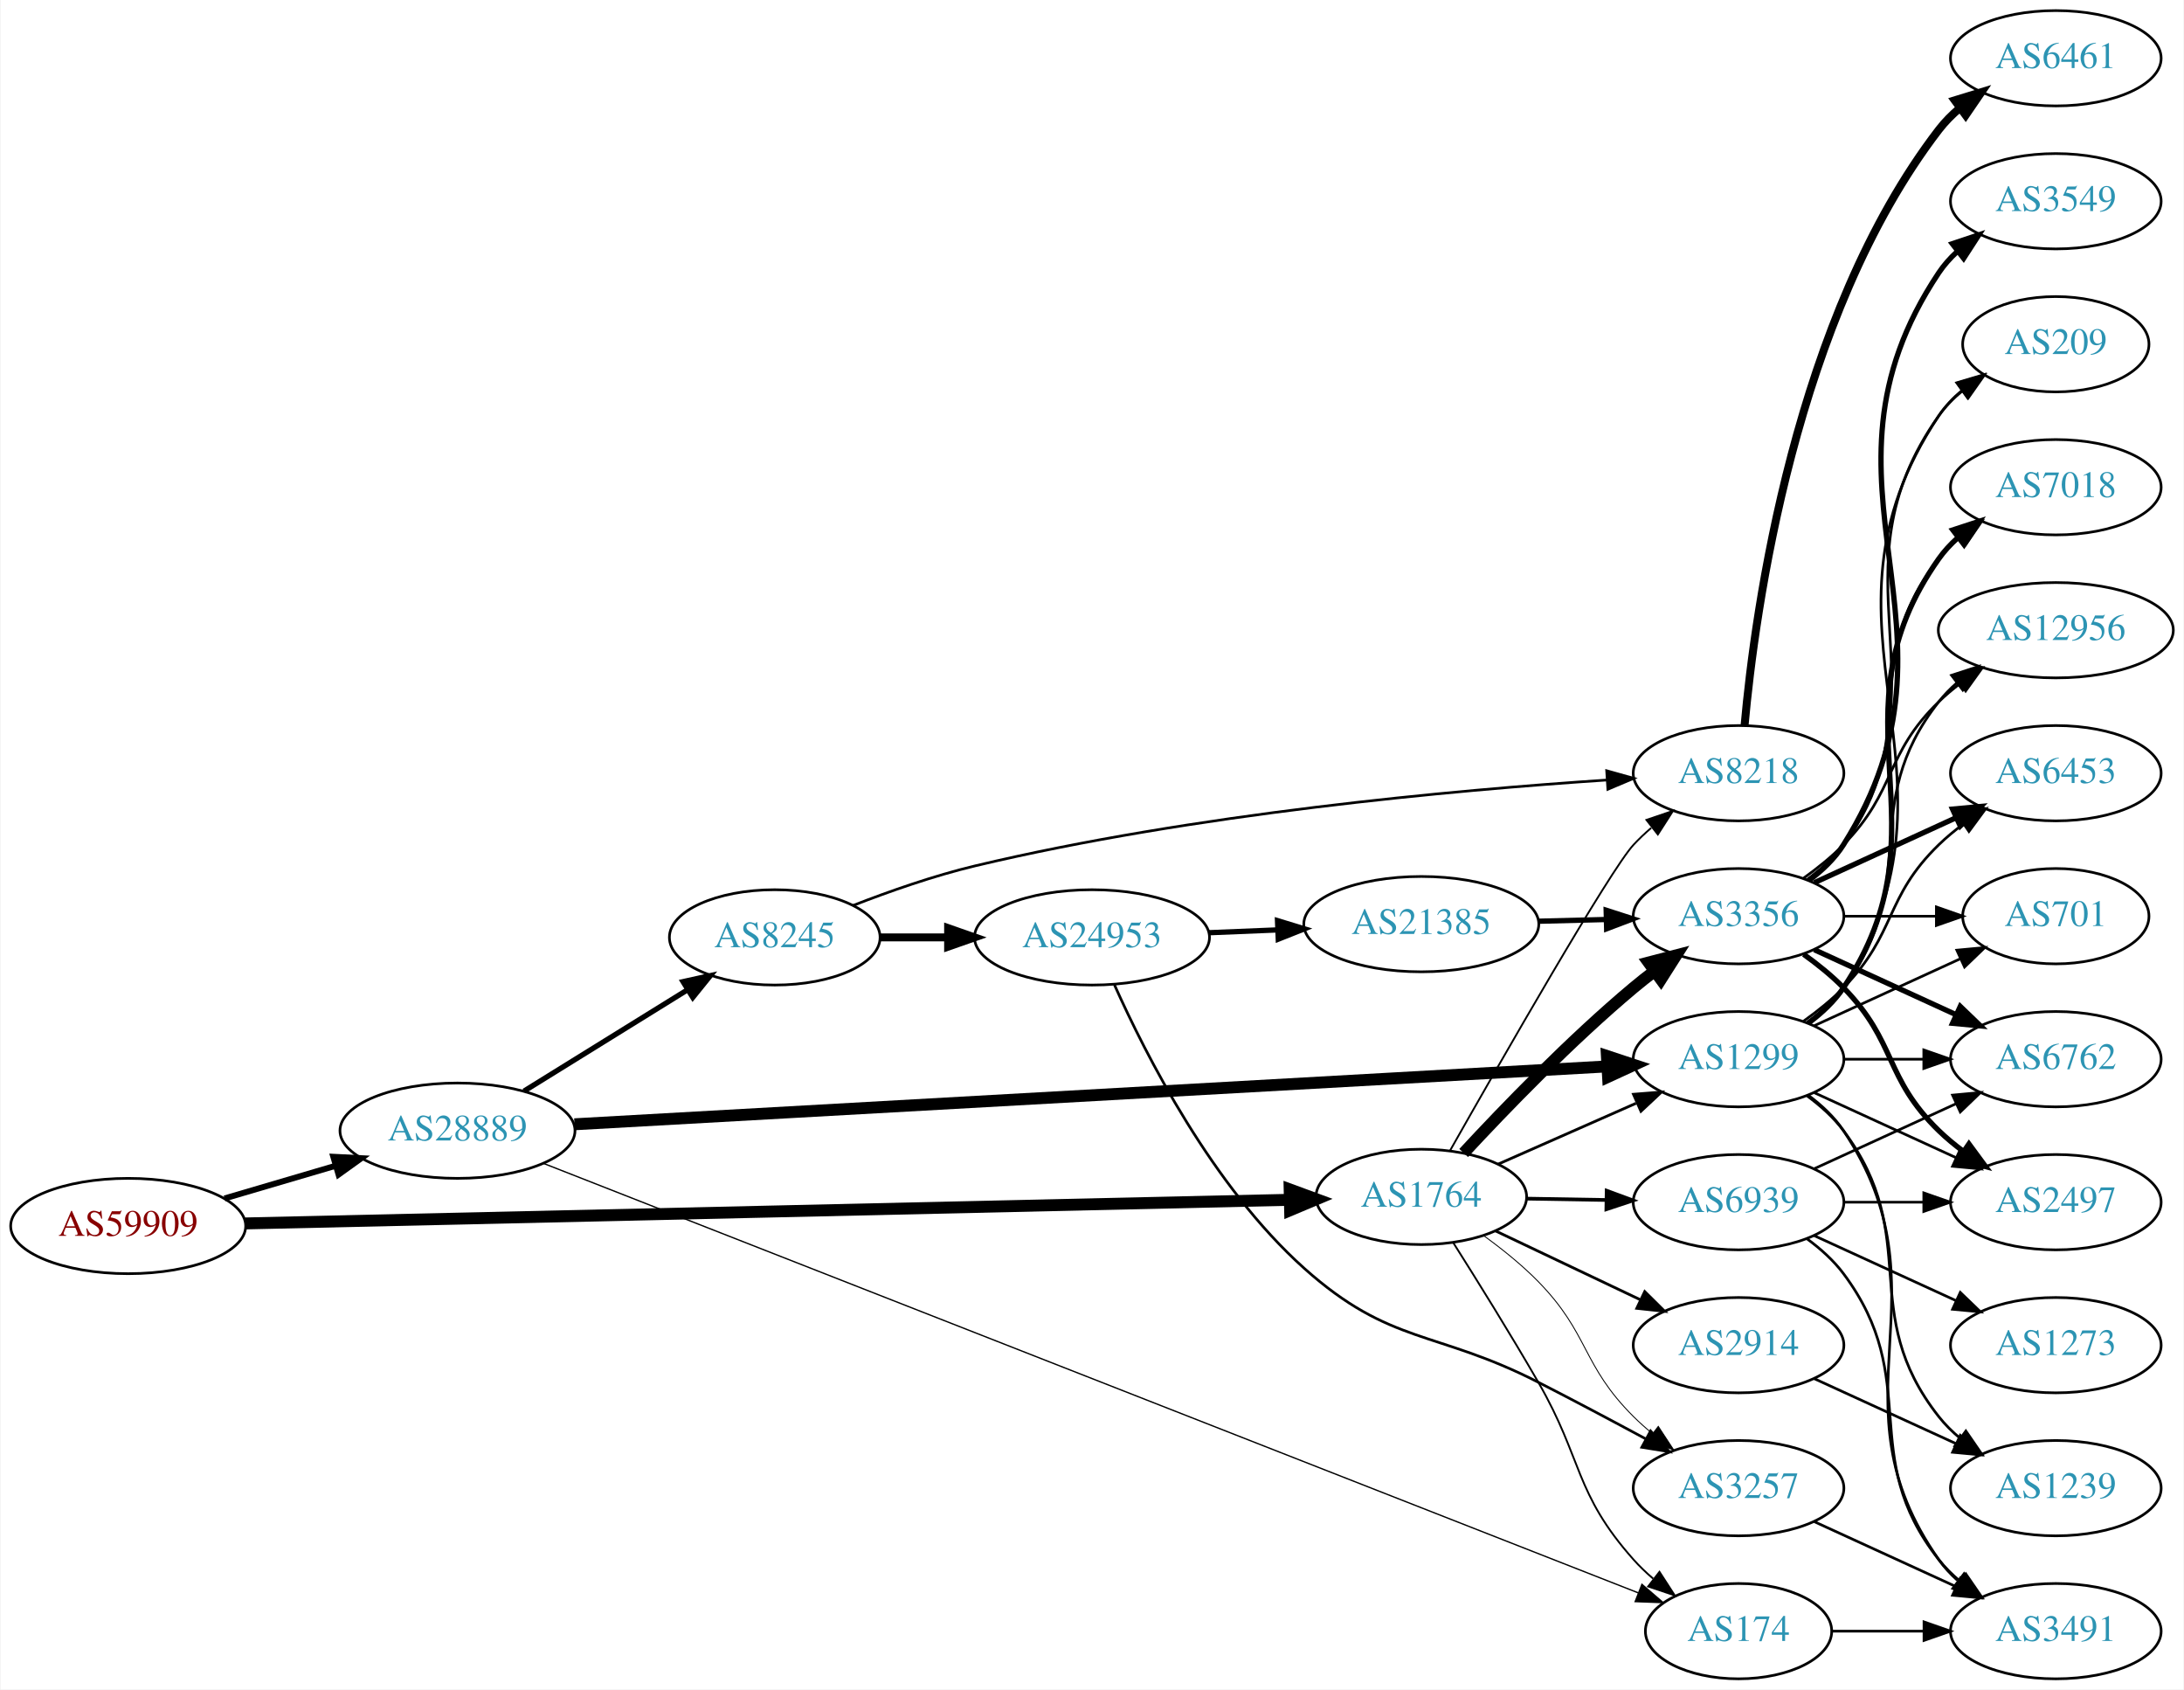
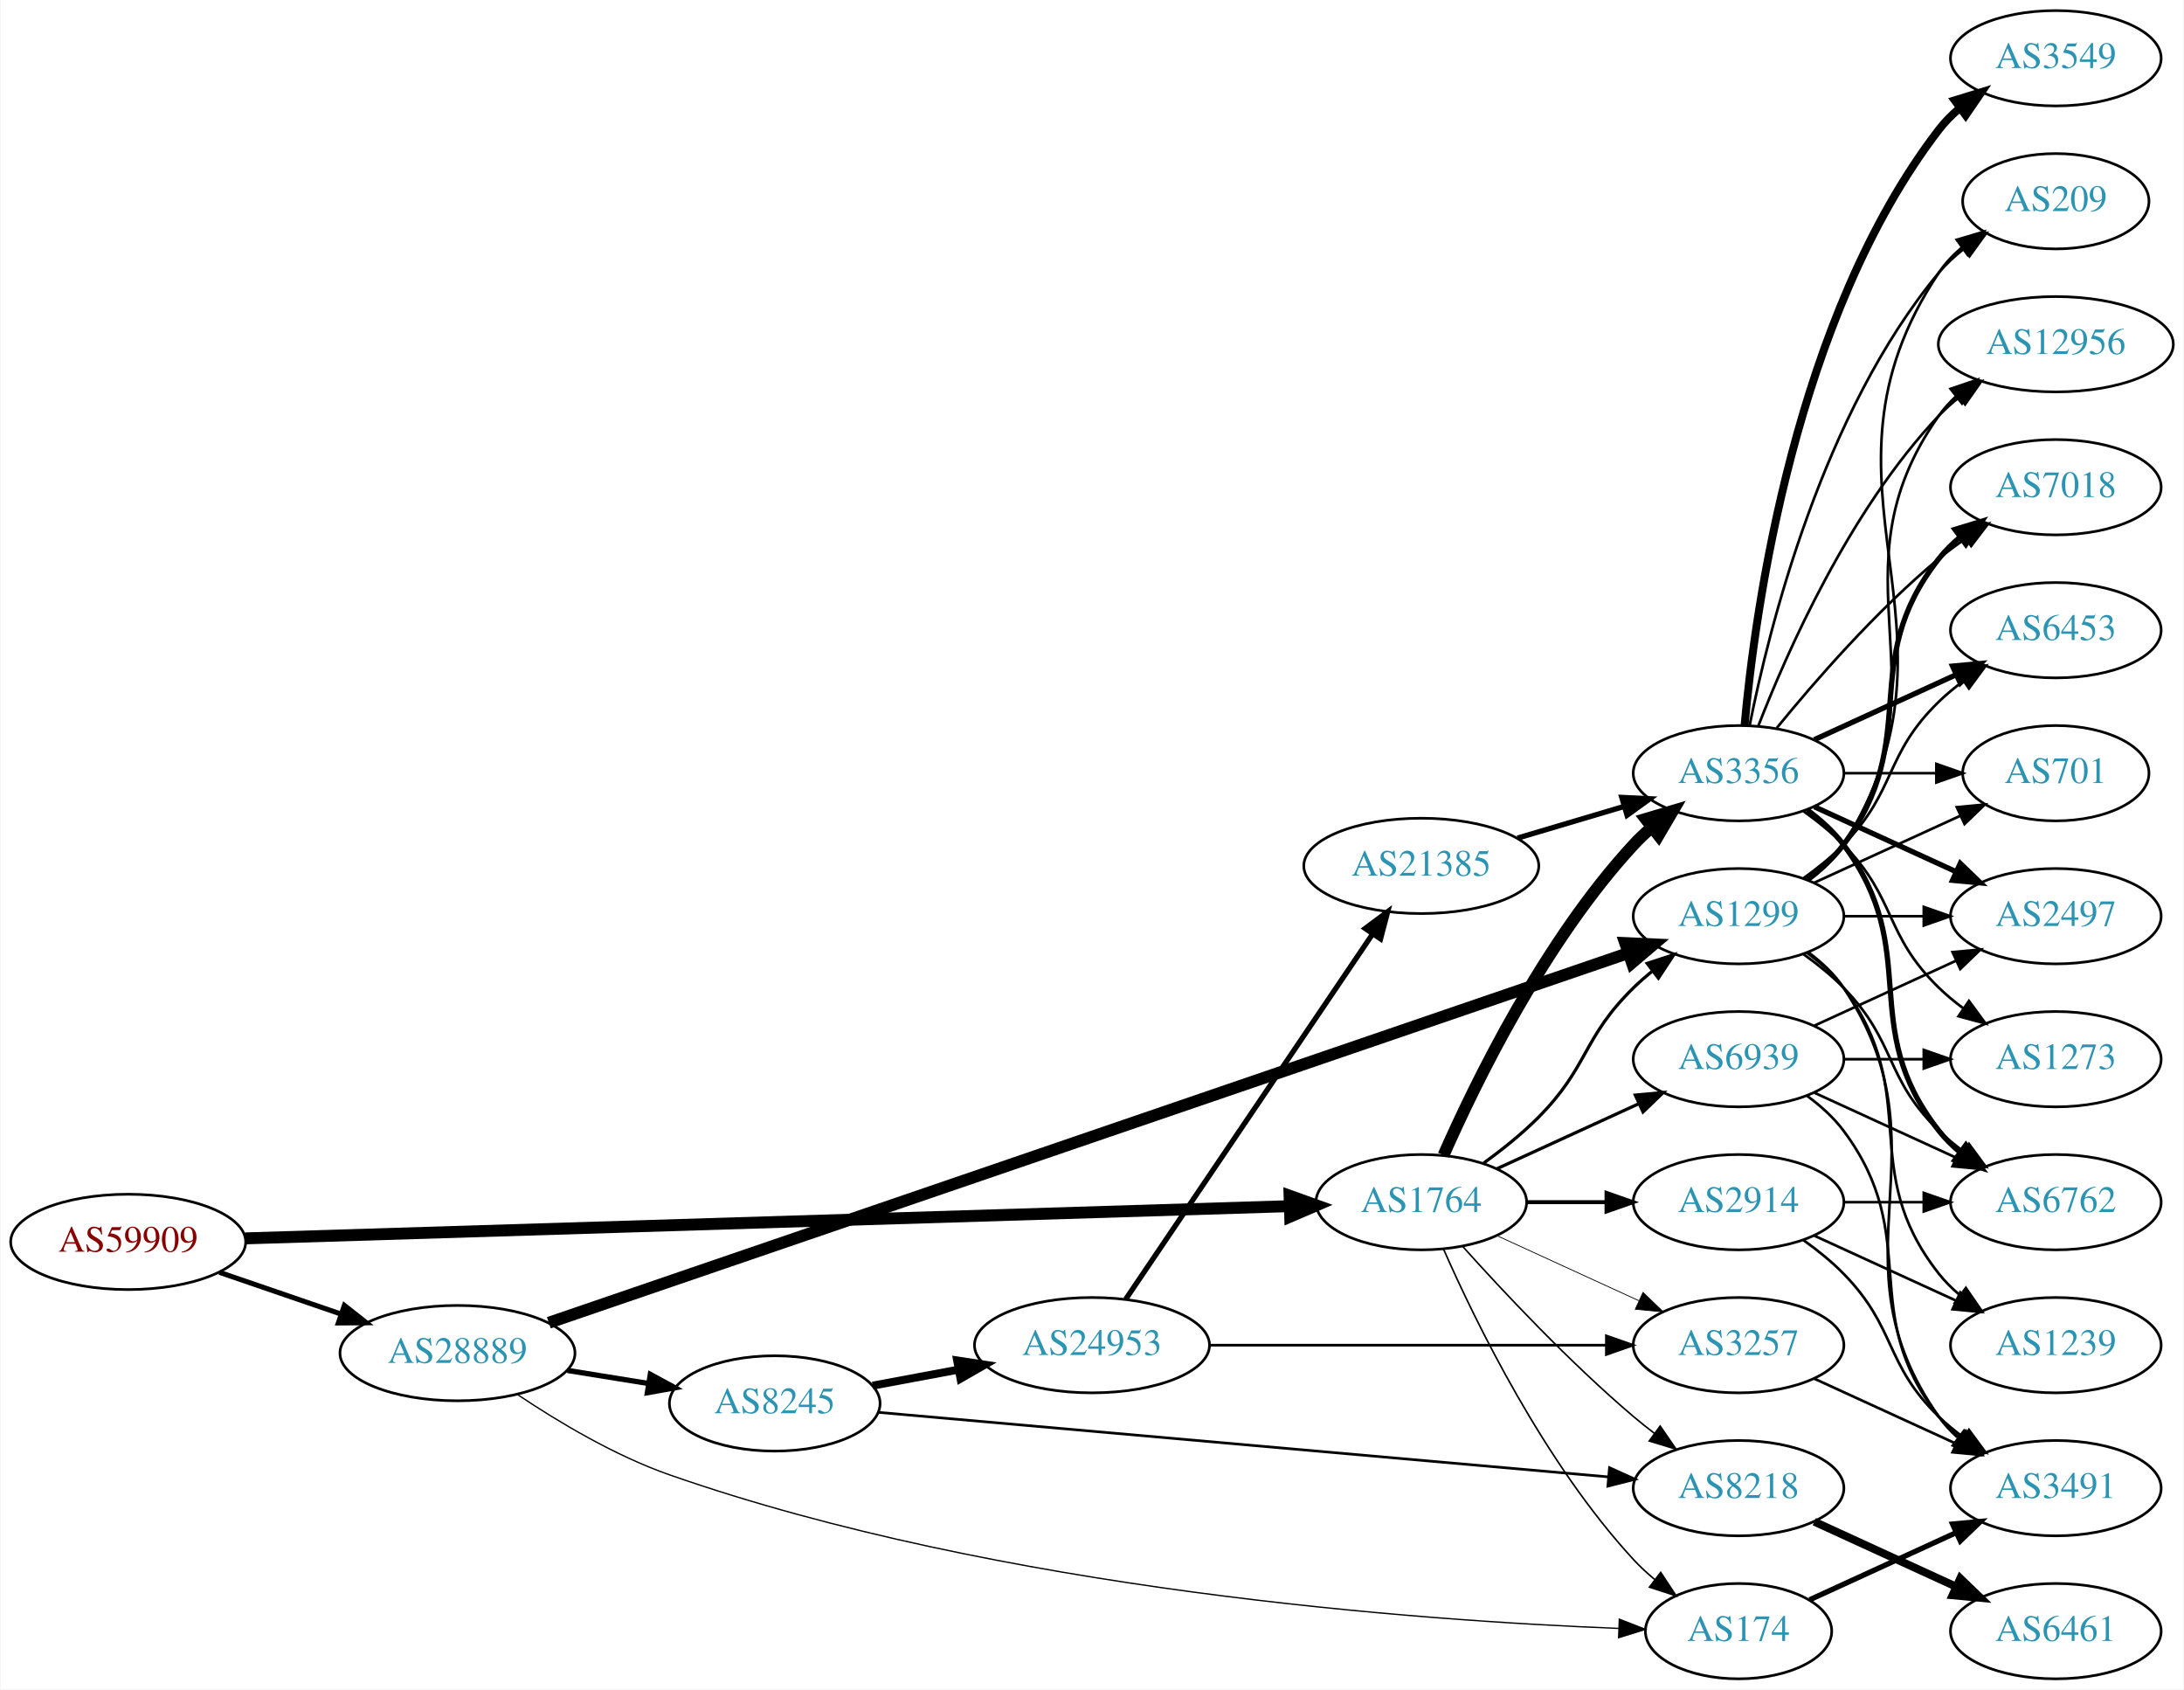
<svg xmlns="http://www.w3.org/2000/svg" xmlns:xlink="http://www.w3.org/1999/xlink" width="825pt" height="638pt" viewBox="0.00 0.00 824.55 638.00">
  <g id="graph0" class="graph" transform="scale(1 1) rotate(0) translate(4 634)">
    <polygon fill="white" stroke="none" points="-4,4 -4,-634 820.547,-634 820.547,4 -4,4" />
    <g id="node1" class="node">
      <g id="a_node1">
        <a xlink:href="/asn/59909" xlink:title="AS59909 ~ Tele-Tec GmbH [AT]">
-           <ellipse fill="#ffffff" stroke="black" cx="44.196" cy="-171" rx="44.393" ry="18" />
-           <text text-anchor="middle" x="44.196" y="-167.3" font-family="Times,serif" font-size="14.00" fill="#880000">AS59909</text>
+           <ellipse fill="#ffffff" stroke="black" cx="44.196" cy="-165" rx="44.393" ry="18" />
+           <text text-anchor="middle" x="44.196" y="-161.3" font-family="Times,serif" font-size="14.00" fill="#880000">AS59909</text>
        </a>
      </g>
    </g>
    <g id="node2" class="node">
      <g id="a_node2">
        <a xlink:href="/asn/1764" xlink:title="AS1764 ~ NEXTLAYER-AS [AT]">
-           <ellipse fill="#ffffff" stroke="black" cx="532.666" cy="-182" rx="39.794" ry="18" />
-           <text text-anchor="middle" x="532.666" y="-178.3" font-family="Times,serif" font-size="14.00" fill="#2c94b3">AS1764</text>
+           <ellipse fill="#ffffff" stroke="black" cx="532.666" cy="-180" rx="39.794" ry="18" />
+           <text text-anchor="middle" x="532.666" y="-176.3" font-family="Times,serif" font-size="14.00" fill="#2c94b3">AS1764</text>
        </a>
      </g>
    </g>
    <g id="edge1" class="edge">
-       <path fill="none" stroke="black" stroke-width="4.5" d="M88.367,-171.976C178.804,-174.021 387.634,-178.743 482.809,-180.895" />
-       <polygon fill="black" stroke="black" stroke-width="4.5" points="482.935,-184.837 493.021,-181.126 483.113,-176.964 482.935,-184.837" />
+       <path fill="none" stroke="black" stroke-width="4.5" d="M88.367,-166.331C178.804,-169.12 387.634,-175.559 482.809,-178.494" />
+       <polygon fill="black" stroke="black" stroke-width="4.5" points="482.905,-182.436 493.021,-178.808 483.147,-174.565 482.905,-182.436" />
    </g>
    <g id="node3" class="node">
      <g id="a_node3">
        <a xlink:href="/asn/28889" xlink:title="AS28889 ~ LINZNET-AS [AT]">
-           <ellipse fill="#ffffff" stroke="black" cx="168.588" cy="-207" rx="44.393" ry="18" />
-           <text text-anchor="middle" x="168.588" y="-203.3" font-family="Times,serif" font-size="14.00" fill="#2c94b3">AS28889</text>
+           <ellipse fill="#ffffff" stroke="black" cx="168.588" cy="-123" rx="44.393" ry="18" />
+           <text text-anchor="middle" x="168.588" y="-119.3" font-family="Times,serif" font-size="14.00" fill="#2c94b3">AS28889</text>
        </a>
      </g>
    </g>
    <g id="edge2" class="edge">
-       <path fill="none" stroke="black" stroke-width="2.25" d="M80.597,-181.413C93.663,-185.256 108.65,-189.664 122.462,-193.727" />
-       <polygon fill="black" stroke="black" stroke-width="2.25" points="121.686,-197.147 132.267,-196.611 123.661,-190.431 121.686,-197.147" />
+       <path fill="none" stroke="black" stroke-width="1.909" d="M78.64,-153.523C92.807,-148.662 109.491,-142.937 124.559,-137.766" />
+       <polygon fill="black" stroke="black" stroke-width="1.909" points="125.862,-141.019 134.184,-134.463 123.59,-134.398 125.862,-141.019" />
    </g>
    <g id="node4" class="node">
      <g id="a_node4">
+         <a xlink:href="/asn/8218" xlink:title="AS8218 ~ legacy Neotelecoms [FR]">
+           <ellipse fill="#ffffff" stroke="black" cx="652.508" cy="-72" rx="39.794" ry="18" />
+           <text text-anchor="middle" x="652.508" y="-68.3" font-family="Times,serif" font-size="14.00" fill="#2c94b3">AS8218</text>
+         </a>
+       </g>
+     </g>
+     <g id="edge3" class="edge">
+       <path fill="none" stroke="black" stroke-width="0.6" d="M548.312,-163.275C563.612,-146.235 588.71,-119.477 612.862,-99 615.359,-96.883 618.019,-94.768 620.731,-92.707" />
+       <polygon fill="black" stroke="black" stroke-width="0.6" points="622.897,-95.459 628.907,-86.734 618.767,-89.806 622.897,-95.459" />
+     </g>
+     <g id="node5" class="node">
+       <g id="a_node5">
        <a xlink:href="/asn/174" xlink:title="AS174 ~ Cogent Communications [US]">
          <ellipse fill="#ffffff" stroke="black" cx="652.508" cy="-18" rx="35.194" ry="18" />
          <text text-anchor="middle" x="652.508" y="-14.3" font-family="Times,serif" font-size="14.00" fill="#2c94b3">AS174</text>
        </a>
      </g>
    </g>
-     <g id="edge3" class="edge">
-       <path fill="none" stroke="black" stroke-width="0.692" d="M544.788,-164.627C553.69,-150.568 566.377,-130.186 576.862,-112 593.745,-82.714 590.394,-70.257 612.862,-45 615.092,-42.493 617.599,-40.096 620.237,-37.839" />
-       <polygon fill="black" stroke="black" stroke-width="0.692" points="622.638,-40.406 628.399,-31.514 618.351,-34.873 622.638,-40.406" />
-     </g>
-     <g id="node5" class="node">
-       <g id="a_node5">
-         <a xlink:href="/asn/8218" xlink:title="AS8218 ~ legacy Neotelecoms [FR]">
-           <ellipse fill="#ffffff" stroke="black" cx="652.508" cy="-342" rx="39.794" ry="18" />
-           <text text-anchor="middle" x="652.508" y="-338.3" font-family="Times,serif" font-size="14.00" fill="#2c94b3">AS8218</text>
-         </a>
-       </g>
-     </g>
    <g id="edge4" class="edge">
-       <path fill="none" stroke="black" stroke-width="0.692" d="M543.493,-199.421C562.659,-233.259 603.941,-305.405 612.862,-315 614.899,-317.192 617.143,-319.308 619.493,-321.326" />
-       <polygon fill="black" stroke="black" stroke-width="0.692" points="617.709,-324.373 627.743,-327.773 622.019,-318.858 617.709,-324.373" />
+       <path fill="none" stroke="black" stroke-width="0.6" d="M541.081,-162.239C553.15,-134.817 579.121,-81.528 612.862,-45 615.267,-42.396 617.965,-39.9 620.787,-37.551" />
+       <polygon fill="black" stroke="black" stroke-width="0.6" points="623.097,-40.191 628.931,-31.347 618.855,-34.622 623.097,-40.191" />
    </g>
    <g id="node6" class="node">
      <g id="a_node6">
        <a xlink:href="/asn/3356" xlink:title="AS3356 ~ Level 3 Parent, LLC [US]">
-           <ellipse fill="#ffffff" stroke="black" cx="652.508" cy="-288" rx="39.794" ry="18" />
-           <text text-anchor="middle" x="652.508" y="-284.3" font-family="Times,serif" font-size="14.00" fill="#2c94b3">AS3356</text>
+           <ellipse fill="#ffffff" stroke="black" cx="652.508" cy="-342" rx="39.794" ry="18" />
+           <text text-anchor="middle" x="652.508" y="-338.3" font-family="Times,serif" font-size="14.00" fill="#2c94b3">AS3356</text>
        </a>
      </g>
    </g>
    <g id="edge5" class="edge">
-       <path fill="none" stroke="black" stroke-width="4.5" d="M548.672,-198.581C564.056,-215.181 589.036,-241.054 612.862,-261 615.372,-263.102 618.041,-265.206 620.759,-267.26" />
-       <polygon fill="black" stroke="black" stroke-width="4.5" points="618.543,-270.517 628.944,-273.222 623.179,-264.152 618.543,-270.517" />
+       <path fill="none" stroke="black" stroke-width="4.5" d="M541.081,-197.761C553.15,-225.183 579.121,-278.473 612.862,-315 614.892,-317.198 617.131,-319.319 619.477,-321.34" />
+       <polygon fill="black" stroke="black" stroke-width="4.5" points="617.42,-324.73 627.721,-327.794 622.274,-318.529 617.42,-324.73" />
    </g>
    <g id="node7" class="node">
      <g id="a_node7">
        <a xlink:href="/asn/2914" xlink:title="AS2914 ~ NTT America, Inc. [US]">
-           <ellipse fill="#ffffff" stroke="black" cx="652.508" cy="-126" rx="39.794" ry="18" />
-           <text text-anchor="middle" x="652.508" y="-122.3" font-family="Times,serif" font-size="14.00" fill="#2c94b3">AS2914</text>
+           <ellipse fill="#ffffff" stroke="black" cx="652.508" cy="-180" rx="39.794" ry="18" />
+           <text text-anchor="middle" x="652.508" y="-176.3" font-family="Times,serif" font-size="14.00" fill="#2c94b3">AS2914</text>
        </a>
      </g>
    </g>
    <g id="edge6" class="edge">
-       <path fill="none" stroke="black" stroke-width="1.038" d="M560.701,-169.152C576.869,-161.469 597.621,-151.608 615.205,-143.252" />
-       <polygon fill="black" stroke="black" stroke-width="1.038" points="617.069,-146.241 624.598,-138.788 614.064,-139.919 617.069,-146.241" />
+       <path fill="none" stroke="black" stroke-width="1.5" d="M572.578,-180C582.131,-180 592.481,-180 602.444,-180" />
+       <polygon fill="black" stroke="black" stroke-width="1.5" points="602.636,-183.5 612.636,-180 602.636,-176.5 602.636,-183.5" />
    </g>
    <g id="node8" class="node">
      <g id="a_node8">
-         <a xlink:href="/asn/3257" xlink:title="AS3257 ~ GTT [DE]">
-           <ellipse fill="#ffffff" stroke="black" cx="652.508" cy="-72" rx="39.794" ry="18" />
-           <text text-anchor="middle" x="652.508" y="-68.3" font-family="Times,serif" font-size="14.00" fill="#2c94b3">AS3257</text>
+         <a xlink:href="/asn/1299" xlink:title="AS1299 ~ Telia Carrier [EU]">
+           <ellipse fill="#ffffff" stroke="black" cx="652.508" cy="-288" rx="39.794" ry="18" />
+           <text text-anchor="middle" x="652.508" y="-284.3" font-family="Times,serif" font-size="14.00" fill="#2c94b3">AS1299</text>
        </a>
      </g>
    </g>
    <g id="edge7" class="edge">
-       <path fill="none" stroke="black" stroke-width="0.346" d="M556.3,-167.312C563.277,-162.255 570.73,-156.274 576.862,-150 596.254,-130.158 593.195,-118.571 612.862,-99 614.983,-96.889 617.286,-94.83 619.677,-92.852" />
-       <polygon fill="black" stroke="black" stroke-width="0.346" points="622.191,-95.335 628.002,-86.476 617.934,-89.778 622.191,-95.335" />
+       <path fill="none" stroke="black" stroke-width="1.2" d="M556.229,-194.758C563.202,-199.819 570.67,-205.784 576.862,-212 595.932,-231.146 593.527,-242.12 612.862,-261 615.003,-263.091 617.321,-265.135 619.721,-267.103" />
+       <polygon fill="black" stroke="black" stroke-width="1.2" points="617.988,-270.183 628.063,-273.461 622.231,-264.616 617.988,-270.183" />
    </g>
    <g id="node9" class="node">
      <g id="a_node9">
-         <a xlink:href="/asn/6939" xlink:title="AS6939 ~ Hurricane Electric LLC [US]">
-           <ellipse fill="#ffffff" stroke="black" cx="652.508" cy="-180" rx="39.794" ry="18" />
-           <text text-anchor="middle" x="652.508" y="-176.3" font-family="Times,serif" font-size="14.00" fill="#2c94b3">AS6939</text>
+         <a xlink:href="/asn/3257" xlink:title="AS3257 ~ GTT [DE]">
+           <ellipse fill="#ffffff" stroke="black" cx="652.508" cy="-126" rx="39.794" ry="18" />
+           <text text-anchor="middle" x="652.508" y="-122.3" font-family="Times,serif" font-size="14.00" fill="#2c94b3">AS3257</text>
        </a>
      </g>
    </g>
    <g id="edge8" class="edge">
-       <path fill="none" stroke="black" stroke-width="1.385" d="M572.578,-181.34C582.131,-181.177 592.481,-181.002 602.444,-180.833" />
-       <polygon fill="black" stroke="black" stroke-width="1.385" points="602.697,-184.329 612.636,-180.66 602.578,-177.33 602.697,-184.329" />
+       <path fill="none" stroke="black" stroke-width="0.3" d="M561.294,-167.339C577.251,-160.027 597.522,-150.739 614.805,-142.819" />
+       <polygon fill="black" stroke="black" stroke-width="0.3" points="616.419,-145.929 624.052,-138.581 613.503,-139.565 616.419,-145.929" />
    </g>
    <g id="node10" class="node">
      <g id="a_node10">
-         <a xlink:href="/asn/1299" xlink:title="AS1299 ~ Telia Carrier [EU]">
+         <a xlink:href="/asn/6939" xlink:title="AS6939 ~ Hurricane Electric LLC [US]">
          <ellipse fill="#ffffff" stroke="black" cx="652.508" cy="-234" rx="39.794" ry="18" />
-           <text text-anchor="middle" x="652.508" y="-230.3" font-family="Times,serif" font-size="14.00" fill="#2c94b3">AS1299</text>
+           <text text-anchor="middle" x="652.508" y="-230.3" font-family="Times,serif" font-size="14.00" fill="#2c94b3">AS6939</text>
        </a>
      </g>
    </g>
    <g id="edge9" class="edge">
-       <path fill="none" stroke="black" stroke-width="1.038" d="M561.593,-194.323C577.182,-201.202 596.818,-209.867 613.76,-217.343" />
-       <polygon fill="black" stroke="black" stroke-width="1.038" points="612.811,-220.75 623.373,-221.585 615.637,-214.346 612.811,-220.75" />
-     </g>
-     <g id="edge24" class="edge">
-       <path fill="none" stroke="black" stroke-width="0.5" d="M201.208,-194.599C286.874,-161.003 523.124,-68.35 614.63,-32.463" />
-       <polygon fill="black" stroke="black" stroke-width="0.5" points="616.011,-35.681 624.042,-28.771 613.455,-29.164 616.011,-35.681" />
-     </g>
-     <g id="edge22" class="edge">
-       <path fill="none" stroke="black" stroke-width="4.5" d="M212.78,-209.42C302.521,-214.448 508.617,-225.994 602.865,-231.275" />
-       <polygon fill="black" stroke="black" stroke-width="4.5" points="602.776,-235.213 612.981,-231.841 603.217,-227.351 602.776,-235.213" />
-     </g>
-     <g id="node22" class="node">
-       <g id="a_node22">
+       <path fill="none" stroke="black" stroke-width="1.2" d="M561.294,-192.661C577.251,-199.973 597.522,-209.261 614.805,-217.181" />
+       <polygon fill="black" stroke="black" stroke-width="1.2" points="613.503,-220.435 624.052,-221.419 616.419,-214.071 613.503,-220.435" />
+     </g>
+     <g id="edge27" class="edge">
+       <path fill="none" stroke="black" stroke-width="0.5" d="M191.351,-107.299C206.673,-97.034 228.068,-84.231 248.784,-77 373.833,-33.35 531.655,-21.99 607.226,-19.036" />
+       <polygon fill="black" stroke="black" stroke-width="0.5" points="607.463,-22.53 617.331,-18.673 607.212,-15.535 607.463,-22.53" />
+     </g>
+     <g id="edge25" class="edge">
+       <path fill="none" stroke="black" stroke-width="4.5" d="M203.093,-134.471C289.077,-163.911 517.33,-242.06 610.764,-274.05" />
+       <polygon fill="black" stroke="black" stroke-width="4.5" points="609.691,-277.844 620.427,-277.359 612.242,-270.394 609.691,-277.844" />
+     </g>
+     <g id="node23" class="node">
+       <g id="a_node23">
        <a xlink:href="/asn/8245" xlink:title="AS8245 ~ Video-Broadcast GmbH [AT]">
-           <ellipse fill="#ffffff" stroke="black" cx="288.431" cy="-280" rx="39.794" ry="18" />
-           <text text-anchor="middle" x="288.431" y="-276.3" font-family="Times,serif" font-size="14.00" fill="#2c94b3">AS8245</text>
-         </a>
-       </g>
-     </g>
-     <g id="edge23" class="edge">
-       <path fill="none" stroke="black" stroke-width="2" d="M193.72,-221.949C211.588,-233.018 236.107,-248.206 255.583,-260.271" />
-       <polygon fill="black" stroke="black" stroke-width="2" points="253.79,-263.278 264.135,-265.569 257.477,-257.327 253.79,-263.278" />
+           <ellipse fill="#ffffff" stroke="black" cx="288.431" cy="-104" rx="39.794" ry="18" />
+           <text text-anchor="middle" x="288.431" y="-100.3" font-family="Times,serif" font-size="14.00" fill="#2c94b3">AS8245</text>
+         </a>
+       </g>
+     </g>
+     <g id="edge26" class="edge">
+       <path fill="none" stroke="black" stroke-width="2" d="M210.143,-116.461C220.03,-114.867 230.683,-113.15 240.827,-111.514" />
+       <polygon fill="black" stroke="black" stroke-width="2" points="241.438,-114.961 250.753,-109.914 240.323,-108.05 241.438,-114.961" />
    </g>
    <g id="node11" class="node">
      <g id="a_node11">
-         <a xlink:href="/asn/3491" xlink:title="AS3491 ~ PCCW Global, Inc. [US]">
+         <a xlink:href="/asn/6461" xlink:title="AS6461 ~ Zayo Bandwidth [US]">
          <ellipse fill="#ffffff" stroke="black" cx="772.351" cy="-18" rx="39.794" ry="18" />
-           <text text-anchor="middle" x="772.351" y="-14.3" font-family="Times,serif" font-size="14.00" fill="#2c94b3">AS3491</text>
+           <text text-anchor="middle" x="772.351" y="-14.3" font-family="Times,serif" font-size="14.00" fill="#2c94b3">AS6461</text>
        </a>
      </g>
    </g>
    <g id="edge10" class="edge">
-       <path fill="none" stroke="black" d="M687.91,-18C698.734,-18 710.901,-18 722.528,-18" />
-       <polygon fill="black" stroke="black" points="722.559,-21.5 732.559,-18 722.559,-14.5 722.559,-21.5" />
+       <path fill="none" stroke="black" stroke-width="3" d="M681.137,-59.339C697.094,-52.027 717.364,-42.739 734.647,-34.819" />
+       <polygon fill="black" stroke="black" stroke-width="3" points="736.262,-37.929 743.895,-30.581 733.346,-31.565 736.262,-37.929" />
    </g>
    <g id="node12" class="node">
      <g id="a_node12">
-         <a xlink:href="/asn/6461" xlink:title="AS6461 ~ Zayo Bandwidth [US]">
-           <ellipse fill="#ffffff" stroke="black" cx="772.351" cy="-612" rx="39.794" ry="18" />
-           <text text-anchor="middle" x="772.351" y="-608.3" font-family="Times,serif" font-size="14.00" fill="#2c94b3">AS6461</text>
+         <a xlink:href="/asn/3491" xlink:title="AS3491 ~ PCCW Global, Inc. [US]">
+           <ellipse fill="#ffffff" stroke="black" cx="772.351" cy="-72" rx="39.794" ry="18" />
+           <text text-anchor="middle" x="772.351" y="-68.3" font-family="Times,serif" font-size="14.00" fill="#2c94b3">AS3491</text>
        </a>
      </g>
    </g>
    <g id="edge11" class="edge">
-       <path fill="none" stroke="black" stroke-width="3" d="M654.792,-360.117C658.691,-403.332 673.707,-514.131 728.155,-585 730.444,-587.981 733.165,-590.716 736.109,-593.205" />
-       <polygon fill="black" stroke="black" stroke-width="3" points="734.156,-596.113 744.285,-599.218 738.303,-590.473 734.156,-596.113" />
+       <path fill="none" stroke="black" stroke-width="2" d="M679.369,-29.851C695.49,-37.238 716.492,-46.862 734.357,-55.048" />
+       <polygon fill="black" stroke="black" stroke-width="2" points="733.36,-58.441 743.909,-59.425 736.276,-52.077 733.36,-58.441" />
    </g>
    <g id="node13" class="node">
      <g id="a_node13">
        <a xlink:href="/asn/2497" xlink:title="AS2497 ~ Internet Initiative Japan Inc. [JP]">
-           <ellipse fill="#ffffff" stroke="black" cx="772.351" cy="-180" rx="39.794" ry="18" />
-           <text text-anchor="middle" x="772.351" y="-176.3" font-family="Times,serif" font-size="14.00" fill="#2c94b3">AS2497</text>
+           <ellipse fill="#ffffff" stroke="black" cx="772.351" cy="-288" rx="39.794" ry="18" />
+           <text text-anchor="middle" x="772.351" y="-284.3" font-family="Times,serif" font-size="14.00" fill="#2c94b3">AS2497</text>
        </a>
      </g>
    </g>
    <g id="edge12" class="edge">
-       <path fill="none" stroke="black" stroke-width="2" d="M677.102,-273.611C682.358,-269.852 687.69,-265.563 692.155,-261 712.327,-240.383 707.461,-227.094 728.155,-207 731,-204.237 734.174,-201.614 737.474,-199.166" />
-       <polygon fill="black" stroke="black" stroke-width="2" points="739.539,-201.994 745.822,-193.462 735.59,-196.214 739.539,-201.994" />
+       <path fill="none" stroke="black" stroke-width="2" d="M681.137,-329.339C697.094,-322.027 717.364,-312.739 734.647,-304.819" />
+       <polygon fill="black" stroke="black" stroke-width="2" points="736.262,-307.929 743.895,-300.581 733.346,-301.565 736.262,-307.929" />
    </g>
    <g id="node14" class="node">
      <g id="a_node14">
-         <a xlink:href="/asn/6762" xlink:title="AS6762 ~ TELECOM ITALIA SPARKLE S.p.A. [IT]">
-           <ellipse fill="#ffffff" stroke="black" cx="772.351" cy="-234" rx="39.794" ry="18" />
-           <text text-anchor="middle" x="772.351" y="-230.3" font-family="Times,serif" font-size="14.00" fill="#2c94b3">AS6762</text>
+         <a xlink:href="/asn/3549" xlink:title="AS3549 ~ Level 3 Parent, LLC [US]">
+           <ellipse fill="#ffffff" stroke="black" cx="772.351" cy="-612" rx="39.794" ry="18" />
+           <text text-anchor="middle" x="772.351" y="-608.3" font-family="Times,serif" font-size="14.00" fill="#2c94b3">AS3549</text>
        </a>
      </g>
    </g>
    <g id="edge13" class="edge">
-       <path fill="none" stroke="black" stroke-width="2" d="M681.137,-275.339C697.094,-268.027 717.364,-258.739 734.647,-250.819" />
-       <polygon fill="black" stroke="black" stroke-width="2" points="736.262,-253.929 743.895,-246.581 733.346,-247.565 736.262,-253.929" />
+       <path fill="none" stroke="black" stroke-width="3" d="M654.792,-360.117C658.691,-403.332 673.707,-514.131 728.155,-585 730.444,-587.981 733.165,-590.716 736.109,-593.205" />
+       <polygon fill="black" stroke="black" stroke-width="3" points="734.156,-596.113 744.285,-599.218 738.303,-590.473 734.156,-596.113" />
    </g>
    <g id="node15" class="node">
      <g id="a_node15">
+         <a xlink:href="/asn/12956" xlink:title="AS12956 ~ TELXIUS [ES]">
+           <ellipse fill="#ffffff" stroke="black" cx="772.351" cy="-504" rx="44.393" ry="18" />
+           <text text-anchor="middle" x="772.351" y="-500.3" font-family="Times,serif" font-size="14.00" fill="#2c94b3">AS12956</text>
+         </a>
+       </g>
+     </g>
+     <g id="edge14" class="edge">
+       <path fill="none" stroke="black" d="M660.031,-359.994C670.782,-387.728 694.439,-441.429 728.155,-477 730.539,-479.515 733.205,-481.893 736.011,-484.117" />
+       <polygon fill="black" stroke="black" points="734.005,-486.985 744.173,-489.961 738.08,-481.293 734.005,-486.985" />
+     </g>
+     <g id="node16" class="node">
+       <g id="a_node16">
        <a xlink:href="/asn/7018" xlink:title="AS7018 ~ AT&amp;T Services, Inc. [US]">
          <ellipse fill="#ffffff" stroke="black" cx="772.351" cy="-450" rx="39.794" ry="18" />
          <text text-anchor="middle" x="772.351" y="-446.3" font-family="Times,serif" font-size="14.00" fill="#2c94b3">AS7018</text>
        </a>
      </g>
    </g>
-     <g id="edge14" class="edge">
-       <path fill="none" stroke="black" d="M678.439,-301.882C683.515,-305.611 688.433,-310.016 692.155,-315 722.426,-355.542 696.856,-383.246 728.155,-423 730.48,-425.953 733.223,-428.67 736.182,-431.147" />
-       <polygon fill="black" stroke="black" points="734.242,-434.064 744.379,-437.145 738.375,-428.415 734.242,-434.064" />
-     </g>
-     <g id="node16" class="node">
-       <g id="a_node16">
-         <a xlink:href="/asn/3549" xlink:title="AS3549 ~ Level 3 Parent, LLC [US]">
-           <ellipse fill="#ffffff" stroke="black" cx="772.351" cy="-558" rx="39.794" ry="18" />
-           <text text-anchor="middle" x="772.351" y="-554.3" font-family="Times,serif" font-size="14.00" fill="#2c94b3">AS3549</text>
-         </a>
-       </g>
-     </g>
    <g id="edge15" class="edge">
-       <path fill="none" stroke="black" stroke-width="2" d="M679.034,-301.472C684.079,-305.223 688.834,-309.74 692.155,-315 744.104,-397.3 674.116,-450.056 728.155,-531 730.07,-533.869 732.404,-536.49 734.985,-538.872" />
-       <polygon fill="black" stroke="black" stroke-width="2" points="733.248,-541.954 743.296,-545.313 737.536,-536.421 733.248,-541.954" />
+       <path fill="none" stroke="black" d="M666.927,-359.065C681.042,-376.375 704.456,-403.345 728.155,-423 731.371,-425.668 734.872,-428.27 738.442,-430.741" />
+       <polygon fill="black" stroke="black" points="736.52,-433.666 746.798,-436.236 740.366,-427.817 736.52,-433.666" />
    </g>
    <g id="node17" class="node">
      <g id="a_node17">
-         <a xlink:href="/asn/12956" xlink:title="AS12956 ~ TELXIUS [ES]">
-           <ellipse fill="#ffffff" stroke="black" cx="772.351" cy="-396" rx="44.393" ry="18" />
-           <text text-anchor="middle" x="772.351" y="-392.3" font-family="Times,serif" font-size="14.00" fill="#2c94b3">AS12956</text>
+         <a xlink:href="/asn/6453" xlink:title="AS6453 ~ TATA COMMUNICATIONS (AMERICA) INC [US]">
+           <ellipse fill="#ffffff" stroke="black" cx="772.351" cy="-396" rx="39.794" ry="18" />
+           <text text-anchor="middle" x="772.351" y="-392.3" font-family="Times,serif" font-size="14.00" fill="#2c94b3">AS6453</text>
        </a>
      </g>
    </g>
    <g id="edge16" class="edge">
-       <path fill="none" stroke="black" d="M677.102,-302.389C682.358,-306.148 687.69,-310.437 692.155,-315 712.327,-335.617 707.461,-348.906 728.155,-369 730.641,-371.414 733.378,-373.722 736.231,-375.9" />
-       <polygon fill="black" stroke="black" points="734.269,-378.798 744.467,-381.671 738.286,-373.066 734.269,-378.798" />
+       <path fill="none" stroke="black" stroke-width="2" d="M681.137,-354.661C697.094,-361.973 717.364,-371.261 734.647,-379.181" />
+       <polygon fill="black" stroke="black" stroke-width="2" points="733.346,-382.435 743.895,-383.419 736.262,-376.071 733.346,-382.435" />
    </g>
    <g id="node18" class="node">
      <g id="a_node18">
-         <a xlink:href="/asn/6453" xlink:title="AS6453 ~ TATA COMMUNICATIONS (AMERICA) INC [US]">
-           <ellipse fill="#ffffff" stroke="black" cx="772.351" cy="-342" rx="39.794" ry="18" />
-           <text text-anchor="middle" x="772.351" y="-338.3" font-family="Times,serif" font-size="14.00" fill="#2c94b3">AS6453</text>
+         <a xlink:href="/asn/6762" xlink:title="AS6762 ~ TELECOM ITALIA SPARKLE S.p.A. [IT]">
+           <ellipse fill="#ffffff" stroke="black" cx="772.351" cy="-180" rx="39.794" ry="18" />
+           <text text-anchor="middle" x="772.351" y="-176.3" font-family="Times,serif" font-size="14.00" fill="#2c94b3">AS6762</text>
        </a>
      </g>
    </g>
    <g id="edge17" class="edge">
-       <path fill="none" stroke="black" stroke-width="2" d="M681.137,-300.661C697.094,-307.973 717.364,-317.261 734.647,-325.181" />
-       <polygon fill="black" stroke="black" stroke-width="2" points="733.346,-328.435 743.895,-329.419 736.262,-322.071 733.346,-328.435" />
+       <path fill="none" stroke="black" stroke-width="2" d="M678.439,-328.118C683.515,-324.389 688.433,-319.984 692.155,-315 722.426,-274.458 696.856,-246.754 728.155,-207 730.48,-204.047 733.223,-201.33 736.182,-198.853" />
+       <polygon fill="black" stroke="black" stroke-width="2" points="738.375,-201.585 744.379,-192.855 734.242,-195.936 738.375,-201.585" />
    </g>
    <g id="node19" class="node">
      <g id="a_node19">
        <a xlink:href="/asn/701" xlink:title="AS701 ~ UUNET [US]">
-           <ellipse fill="#ffffff" stroke="black" cx="772.351" cy="-288" rx="35.194" ry="18" />
-           <text text-anchor="middle" x="772.351" y="-284.3" font-family="Times,serif" font-size="14.00" fill="#2c94b3">AS701</text>
+           <ellipse fill="#ffffff" stroke="black" cx="772.351" cy="-342" rx="35.194" ry="18" />
+           <text text-anchor="middle" x="772.351" y="-338.3" font-family="Times,serif" font-size="14.00" fill="#2c94b3">AS701</text>
        </a>
      </g>
    </g>
    <g id="edge18" class="edge">
-       <path fill="none" stroke="black" d="M692.421,-288C703.508,-288 715.667,-288 727.049,-288" />
-       <polygon fill="black" stroke="black" points="727.231,-291.5 737.231,-288 727.231,-284.5 727.231,-291.5" />
+       <path fill="none" stroke="black" d="M692.421,-342C703.508,-342 715.667,-342 727.049,-342" />
+       <polygon fill="black" stroke="black" points="727.231,-345.5 737.231,-342 727.231,-338.5 727.231,-345.5" />
    </g>
    <g id="node20" class="node">
      <g id="a_node20">
        <a xlink:href="/asn/209" xlink:title="AS209 ~ CenturyLink Communications, LLC [US]">
-           <ellipse fill="#ffffff" stroke="black" cx="772.351" cy="-504" rx="35.194" ry="18" />
-           <text text-anchor="middle" x="772.351" y="-500.3" font-family="Times,serif" font-size="14.00" fill="#2c94b3">AS209</text>
+           <ellipse fill="#ffffff" stroke="black" cx="772.351" cy="-558" rx="35.194" ry="18" />
+           <text text-anchor="middle" x="772.351" y="-554.3" font-family="Times,serif" font-size="14.00" fill="#2c94b3">AS209</text>
        </a>
      </g>
    </g>
    <g id="edge19" class="edge">
-       <path fill="none" stroke="black" d="M678.827,-301.607C683.883,-305.351 688.695,-309.831 692.155,-315 733.179,-376.294 685.575,-416.775 728.155,-477 730.624,-480.493 733.703,-483.63 737.073,-486.421" />
-       <polygon fill="black" stroke="black" points="735.141,-489.343 745.312,-492.31 739.211,-483.648 735.141,-489.343" />
+       <path fill="none" stroke="black" d="M656.707,-360.073C663.87,-396.141 684.145,-478.125 728.155,-531 730.891,-534.288 734.136,-537.298 737.6,-540.017" />
+       <polygon fill="black" stroke="black" points="735.735,-542.983 745.941,-545.827 739.736,-537.239 735.735,-542.983" />
    </g>
    <g id="node21" class="node">
      <g id="a_node21">
+         <a xlink:href="/asn/1273" xlink:title="AS1273 ~ Vodafone Group PLC [EU]">
+           <ellipse fill="#ffffff" stroke="black" cx="772.351" cy="-234" rx="39.794" ry="18" />
+           <text text-anchor="middle" x="772.351" y="-230.3" font-family="Times,serif" font-size="14.00" fill="#2c94b3">AS1273</text>
+         </a>
+       </g>
+     </g>
+     <g id="edge20" class="edge">
+       <path fill="none" stroke="black" d="M677.102,-327.611C682.358,-323.852 687.69,-319.563 692.155,-315 712.327,-294.383 707.461,-281.094 728.155,-261 731,-258.237 734.174,-255.614 737.474,-253.166" />
+       <polygon fill="black" stroke="black" points="739.539,-255.994 745.822,-247.462 735.59,-250.214 739.539,-255.994" />
+     </g>
+     <g id="edge21" class="edge">
+       <path fill="none" stroke="black" d="M677.102,-165.611C682.358,-161.852 687.69,-157.563 692.155,-153 712.327,-132.383 707.461,-119.094 728.155,-99 731,-96.237 734.174,-93.614 737.474,-91.166" />
+       <polygon fill="black" stroke="black" points="739.539,-93.993 745.822,-85.462 735.59,-88.214 739.539,-93.993" />
+     </g>
+     <g id="edge23" class="edge">
+       <path fill="none" stroke="black" d="M692.421,-180C701.974,-180 712.324,-180 722.286,-180" />
+       <polygon fill="black" stroke="black" points="722.479,-183.5 732.479,-180 722.479,-176.5 722.479,-183.5" />
+     </g>
+     <g id="node22" class="node">
+       <g id="a_node22">
        <a xlink:href="/asn/1239" xlink:title="AS1239 ~ Sprint [US]">
-           <ellipse fill="#ffffff" stroke="black" cx="772.351" cy="-72" rx="39.794" ry="18" />
-           <text text-anchor="middle" x="772.351" y="-68.3" font-family="Times,serif" font-size="14.00" fill="#2c94b3">AS1239</text>
-         </a>
-       </g>
-     </g>
-     <g id="edge20" class="edge">
+           <ellipse fill="#ffffff" stroke="black" cx="772.351" cy="-126" rx="39.794" ry="18" />
+           <text text-anchor="middle" x="772.351" y="-122.3" font-family="Times,serif" font-size="14.00" fill="#2c94b3">AS1239</text>
+         </a>
+       </g>
+     </g>
+     <g id="edge22" class="edge">
+       <path fill="none" stroke="black" d="M681.137,-167.339C697.094,-160.027 717.364,-150.739 734.647,-142.819" />
+       <polygon fill="black" stroke="black" points="736.262,-145.929 743.895,-138.581 733.346,-139.565 736.262,-145.929" />
+     </g>
+     <g id="edge33" class="edge">
+       <path fill="none" stroke="black" d="M678.827,-274.393C683.883,-270.649 688.695,-266.169 692.155,-261 733.179,-199.706 685.575,-159.225 728.155,-99 730.146,-96.184 732.533,-93.599 735.149,-91.24" />
+       <polygon fill="black" stroke="black" points="737.701,-93.694 743.517,-84.838 733.448,-88.135 737.701,-93.694" />
+     </g>
+     <g id="edge28" class="edge">
+       <path fill="none" stroke="black" d="M692.421,-288C701.974,-288 712.324,-288 722.286,-288" />
+       <polygon fill="black" stroke="black" points="722.479,-291.5 732.479,-288 722.479,-284.5 722.479,-291.5" />
+     </g>
+     <g id="edge29" class="edge">
+       <path fill="none" stroke="black" d="M678.827,-301.607C683.883,-305.351 688.695,-309.831 692.155,-315 733.179,-376.294 685.575,-416.775 728.155,-477 730.044,-479.672 732.289,-482.135 734.748,-484.395" />
+       <polygon fill="black" stroke="black" points="732.594,-487.154 742.625,-490.567 736.912,-481.644 732.594,-487.154" />
+     </g>
+     <g id="edge30" class="edge">
+       <path fill="none" stroke="black" stroke-width="2" d="M678.439,-301.882C683.515,-305.611 688.433,-310.016 692.155,-315 722.426,-355.542 696.856,-383.246 728.155,-423 730.48,-425.953 733.223,-428.67 736.182,-431.147" />
+       <polygon fill="black" stroke="black" stroke-width="2" points="734.242,-434.064 744.379,-437.145 738.375,-428.415 734.242,-434.064" />
+     </g>
+     <g id="edge32" class="edge">
+       <path fill="none" stroke="black" d="M677.102,-302.389C682.358,-306.148 687.69,-310.437 692.155,-315 712.327,-335.617 707.461,-348.906 728.155,-369 731,-371.763 734.174,-374.386 737.474,-376.834" />
+       <polygon fill="black" stroke="black" points="735.59,-379.786 745.822,-382.538 739.539,-374.006 735.59,-379.786" />
+     </g>
+     <g id="edge31" class="edge">
+       <path fill="none" stroke="black" d="M677.102,-273.611C682.358,-269.852 687.69,-265.563 692.155,-261 712.327,-240.383 707.461,-227.094 728.155,-207 731,-204.237 734.174,-201.614 737.474,-199.166" />
+       <polygon fill="black" stroke="black" points="739.539,-201.994 745.822,-193.462 735.59,-196.214 739.539,-201.994" />
+     </g>
+     <g id="edge34" class="edge">
+       <path fill="none" stroke="black" d="M681.137,-300.661C697.553,-308.183 718.535,-317.798 736.132,-325.861" />
+       <polygon fill="black" stroke="black" points="734.96,-329.174 745.509,-330.158 737.876,-322.811 734.96,-329.174" />
+     </g>
+     <g id="edge36" class="edge">
+       <path fill="none" stroke="black" d="M679.034,-301.472C684.079,-305.223 688.834,-309.74 692.155,-315 744.104,-397.3 674.116,-450.056 728.155,-531 730.53,-534.558 733.55,-537.736 736.886,-540.549" />
+       <polygon fill="black" stroke="black" points="734.932,-543.455 745.091,-546.462 739.024,-537.776 734.932,-543.455" />
+     </g>
+     <g id="edge35" class="edge">
+       <path fill="none" stroke="black" d="M678.439,-274.118C683.515,-270.389 688.433,-265.984 692.155,-261 722.426,-220.458 696.856,-192.754 728.155,-153 730.48,-150.047 733.223,-147.33 736.182,-144.853" />
+       <polygon fill="black" stroke="black" points="738.375,-147.585 744.379,-138.855 734.242,-141.936 738.375,-147.585" />
+     </g>
+     <g id="edge24" class="edge">
      <path fill="none" stroke="black" d="M681.137,-113.339C697.094,-106.027 717.364,-96.739 734.647,-88.819" />
      <polygon fill="black" stroke="black" points="736.262,-91.929 743.895,-84.581 733.346,-85.565 736.262,-91.929" />
    </g>
-     <g id="edge21" class="edge">
-       <path fill="none" stroke="black" d="M681.137,-59.339C697.094,-52.027 717.364,-42.739 734.647,-34.819" />
-       <polygon fill="black" stroke="black" points="736.262,-37.929 743.895,-30.581 733.346,-31.565 736.262,-37.929" />
-     </g>
-     <g id="edge39" class="edge">
-       <path fill="none" stroke="black" d="M678.439,-166.118C683.515,-162.389 688.433,-157.984 692.155,-153 722.426,-112.458 696.856,-84.754 728.155,-45 730.48,-42.047 733.223,-39.33 736.182,-36.853" />
-       <polygon fill="black" stroke="black" points="738.375,-39.585 744.379,-30.855 734.242,-33.936 738.375,-39.585" />
-     </g>
-     <g id="edge41" class="edge">
-       <path fill="none" stroke="black" d="M692.421,-180C701.974,-180 712.324,-180 722.286,-180" />
-       <polygon fill="black" stroke="black" points="722.479,-183.5 732.479,-180 722.479,-176.5 722.479,-183.5" />
+     <g id="edge45" class="edge">
+       <path fill="none" stroke="black" d="M678.439,-220.118C683.515,-216.389 688.433,-211.984 692.155,-207 722.426,-166.458 696.856,-138.754 728.155,-99 730.48,-96.047 733.223,-93.33 736.182,-90.853" />
+       <polygon fill="black" stroke="black" points="738.375,-93.585 744.379,-84.855 734.242,-87.936 738.375,-93.585" />
+     </g>
+     <g id="edge44" class="edge">
+       <path fill="none" stroke="black" d="M681.137,-246.661C697.094,-253.973 717.364,-263.261 734.647,-271.181" />
+       <polygon fill="black" stroke="black" points="733.346,-274.435 743.895,-275.419 736.262,-268.071 733.346,-274.435" />
+     </g>
+     <g id="edge43" class="edge">
+       <path fill="none" stroke="black" d="M681.137,-221.339C697.094,-214.027 717.364,-204.739 734.647,-196.819" />
+       <polygon fill="black" stroke="black" points="736.262,-199.929 743.895,-192.581 733.346,-193.565 736.262,-199.929" />
+     </g>
+     <g id="edge42" class="edge">
+       <path fill="none" stroke="black" d="M692.421,-234C701.974,-234 712.324,-234 722.286,-234" />
+       <polygon fill="black" stroke="black" points="722.479,-237.5 732.479,-234 722.479,-230.5 722.479,-237.5" />
+     </g>
+     <g id="edge38" class="edge">
+       <path fill="none" stroke="black" d="M327.495,-100.636C393.775,-94.778 530.252,-82.716 603.135,-76.275" />
+       <polygon fill="black" stroke="black" points="603.757,-79.734 613.411,-75.367 603.141,-72.761 603.757,-79.734" />
+     </g>
+     <g id="node24" class="node">
+       <g id="a_node24">
+         <a xlink:href="/asn/24953" xlink:title="AS24953 ~ AS MACRO: AS-24953 (customers) [AT]">
+           <ellipse fill="#ffffff" stroke="black" cx="408.273" cy="-126" rx="44.393" ry="18" />
+           <text text-anchor="middle" x="408.273" y="-122.3" font-family="Times,serif" font-size="14.00" fill="#2c94b3">AS24953</text>
+         </a>
+       </g>
+     </g>
+     <g id="edge37" class="edge">
+       <path fill="none" stroke="black" stroke-width="3" d="M325.428,-110.72C335.689,-112.636 347.048,-114.757 357.957,-116.793" />
+       <polygon fill="black" stroke="black" stroke-width="3" points="357.331,-120.237 367.803,-118.631 358.615,-113.355 357.331,-120.237" />
    </g>
    <g id="edge40" class="edge">
-       <path fill="none" stroke="black" d="M681.137,-192.661C697.094,-199.973 717.364,-209.261 734.647,-217.181" />
-       <polygon fill="black" stroke="black" points="733.346,-220.435 743.895,-221.419 736.262,-214.071 733.346,-220.435" />
+       <path fill="none" stroke="black" d="M452.58,-126C494.659,-126 558.467,-126 602.412,-126" />
+       <polygon fill="black" stroke="black" points="602.576,-129.5 612.576,-126 602.576,-122.5 602.576,-129.5" />
    </g>
    <g id="node25" class="node">
      <g id="a_node25">
-         <a xlink:href="/asn/1273" xlink:title="AS1273 ~ Vodafone Group PLC [EU]">
-           <ellipse fill="#ffffff" stroke="black" cx="772.351" cy="-126" rx="39.794" ry="18" />
-           <text text-anchor="middle" x="772.351" y="-122.3" font-family="Times,serif" font-size="14.00" fill="#2c94b3">AS1273</text>
-         </a>
-       </g>
-     </g>
-     <g id="edge42" class="edge">
-       <path fill="none" stroke="black" d="M681.137,-167.339C697.094,-160.027 717.364,-150.739 734.647,-142.819" />
-       <polygon fill="black" stroke="black" points="736.262,-145.929 743.895,-138.581 733.346,-139.565 736.262,-145.929" />
-     </g>
-     <g id="edge26" class="edge">
-       <path fill="none" stroke="black" d="M678.827,-220.393C683.883,-216.649 688.695,-212.169 692.155,-207 733.179,-145.706 685.575,-105.225 728.155,-45 730.146,-42.184 732.533,-39.599 735.149,-37.24" />
-       <polygon fill="black" stroke="black" points="737.701,-39.694 743.517,-30.838 733.448,-34.135 737.701,-39.694" />
-     </g>
-     <g id="edge29" class="edge">
-       <path fill="none" stroke="black" d="M681.137,-221.339C697.094,-214.027 717.364,-204.739 734.647,-196.819" />
-       <polygon fill="black" stroke="black" points="736.262,-199.929 743.895,-192.581 733.346,-193.565 736.262,-199.929" />
-     </g>
-     <g id="edge30" class="edge">
-       <path fill="none" stroke="black" d="M692.421,-234C701.974,-234 712.324,-234 722.286,-234" />
-       <polygon fill="black" stroke="black" points="722.479,-237.5 732.479,-234 722.479,-230.5 722.479,-237.5" />
-     </g>
-     <g id="edge32" class="edge">
-       <path fill="none" stroke="black" stroke-width="2" d="M678.827,-247.607C683.883,-251.351 688.695,-255.831 692.155,-261 733.179,-322.294 685.575,-362.775 728.155,-423 730.146,-425.816 732.533,-428.401 735.149,-430.76" />
-       <polygon fill="black" stroke="black" stroke-width="2" points="733.448,-433.865 743.517,-437.162 737.701,-428.306 733.448,-433.865" />
-     </g>
-     <g id="edge25" class="edge">
-       <path fill="none" stroke="black" d="M678.439,-247.882C683.515,-251.611 688.433,-256.016 692.155,-261 722.426,-301.542 696.856,-329.246 728.155,-369 730.179,-371.571 732.52,-373.963 735.045,-376.174" />
-       <polygon fill="black" stroke="black" points="732.959,-378.984 743.034,-382.261 737.201,-373.416 732.959,-378.984" />
-     </g>
-     <g id="edge27" class="edge">
-       <path fill="none" stroke="black" d="M677.102,-248.389C682.358,-252.148 687.69,-256.437 692.155,-261 712.327,-281.617 707.461,-294.906 728.155,-315 731,-317.763 734.174,-320.386 737.474,-322.834" />
-       <polygon fill="black" stroke="black" points="735.59,-325.786 745.822,-328.538 739.539,-320.006 735.59,-325.786" />
-     </g>
-     <g id="edge28" class="edge">
-       <path fill="none" stroke="black" d="M681.137,-246.661C697.553,-254.183 718.535,-263.798 736.132,-271.861" />
-       <polygon fill="black" stroke="black" points="734.96,-275.174 745.509,-276.158 737.876,-268.811 734.96,-275.174" />
-     </g>
-     <g id="edge33" class="edge">
-       <path fill="none" stroke="black" d="M679.034,-247.472C684.079,-251.223 688.834,-255.74 692.155,-261 744.104,-343.3 674.116,-396.056 728.155,-477 730.53,-480.558 733.55,-483.736 736.886,-486.549" />
-       <polygon fill="black" stroke="black" points="734.932,-489.455 745.091,-492.462 739.024,-483.776 734.932,-489.455" />
-     </g>
-     <g id="edge31" class="edge">
-       <path fill="none" stroke="black" d="M678.439,-220.118C683.515,-216.389 688.433,-211.984 692.155,-207 722.426,-166.458 696.856,-138.754 728.155,-99 730.48,-96.047 733.223,-93.33 736.182,-90.853" />
-       <polygon fill="black" stroke="black" points="738.375,-93.585 744.379,-84.855 734.242,-87.936 738.375,-93.585" />
-     </g>
-     <g id="edge35" class="edge">
-       <path fill="none" stroke="black" d="M318.035,-292.066C331.743,-297.4 348.527,-303.291 364.077,-307 446.477,-326.652 544.939,-335.597 602.614,-339.416" />
-       <polygon fill="black" stroke="black" points="602.693,-342.928 612.896,-340.071 603.138,-335.942 602.693,-342.928" />
-     </g>
-     <g id="node23" class="node">
-       <g id="a_node23">
-         <a xlink:href="/asn/24953" xlink:title="AS24953 ~ AS MACRO: AS-24953 (customers) [AT]">
-           <ellipse fill="#ffffff" stroke="black" cx="408.273" cy="-280" rx="44.393" ry="18" />
-           <text text-anchor="middle" x="408.273" y="-276.3" font-family="Times,serif" font-size="14.00" fill="#2c94b3">AS24953</text>
-         </a>
-       </g>
-     </g>
-     <g id="edge34" class="edge">
-       <path fill="none" stroke="black" stroke-width="3" d="M328.343,-280C336.446,-280 345.121,-280 353.648,-280" />
-       <polygon fill="black" stroke="black" stroke-width="3" points="353.925,-283.5 363.925,-280 353.925,-276.5 353.925,-283.5" />
-     </g>
-     <g id="edge37" class="edge">
-       <path fill="none" stroke="black" d="M416.756,-262.079C428.566,-235.644 453.801,-185.989 488.469,-155 521.041,-125.885 537.958,-131.877 576.862,-112 590.242,-105.164 604.835,-97.411 617.541,-90.563" />
-       <polygon fill="black" stroke="black" points="619.284,-93.599 626.414,-85.763 615.953,-87.443 619.284,-93.599" />
-     </g>
-     <g id="node24" class="node">
-       <g id="a_node24">
        <a xlink:href="/asn/21385" xlink:title="AS21385 ~ Trusted Network GmbH [DE]">
-           <ellipse fill="#ffffff" stroke="black" cx="532.666" cy="-285" rx="44.393" ry="18" />
-           <text text-anchor="middle" x="532.666" y="-281.3" font-family="Times,serif" font-size="14.00" fill="#2c94b3">AS21385</text>
-         </a>
-       </g>
-     </g>
-     <g id="edge36" class="edge">
-       <path fill="none" stroke="black" stroke-width="2" d="M452.424,-281.763C460.834,-282.106 469.742,-282.47 478.433,-282.825" />
-       <polygon fill="black" stroke="black" stroke-width="2" points="478.357,-286.325 488.492,-283.236 478.643,-279.331 478.357,-286.325" />
-     </g>
-     <g id="edge38" class="edge">
-       <path fill="none" stroke="black" stroke-width="2" d="M576.877,-286.1C585.189,-286.312 593.952,-286.535 602.434,-286.751" />
-       <polygon fill="black" stroke="black" stroke-width="2" points="602.507,-290.254 612.593,-287.009 602.685,-283.256 602.507,-290.254" />
+           <ellipse fill="#ffffff" stroke="black" cx="532.666" cy="-307" rx="44.393" ry="18" />
+           <text text-anchor="middle" x="532.666" y="-303.3" font-family="Times,serif" font-size="14.00" fill="#2c94b3">AS21385</text>
+         </a>
+       </g>
+     </g>
+     <g id="edge39" class="edge">
+       <path fill="none" stroke="black" stroke-width="2" d="M421.009,-143.355C442.667,-175.384 489.011,-243.921 514.31,-281.334" />
+       <polygon fill="black" stroke="black" stroke-width="2" points="511.465,-283.374 519.966,-289.698 517.263,-279.453 511.465,-283.374" />
+     </g>
+     <g id="edge41" class="edge">
+       <path fill="none" stroke="black" stroke-width="2" d="M569.022,-317.501C581.664,-321.256 596.038,-325.525 609.207,-329.436" />
+       <polygon fill="black" stroke="black" stroke-width="2" points="608.41,-332.851 618.993,-332.343 610.403,-326.14 608.41,-332.851" />
    </g>
  </g>
</svg>
